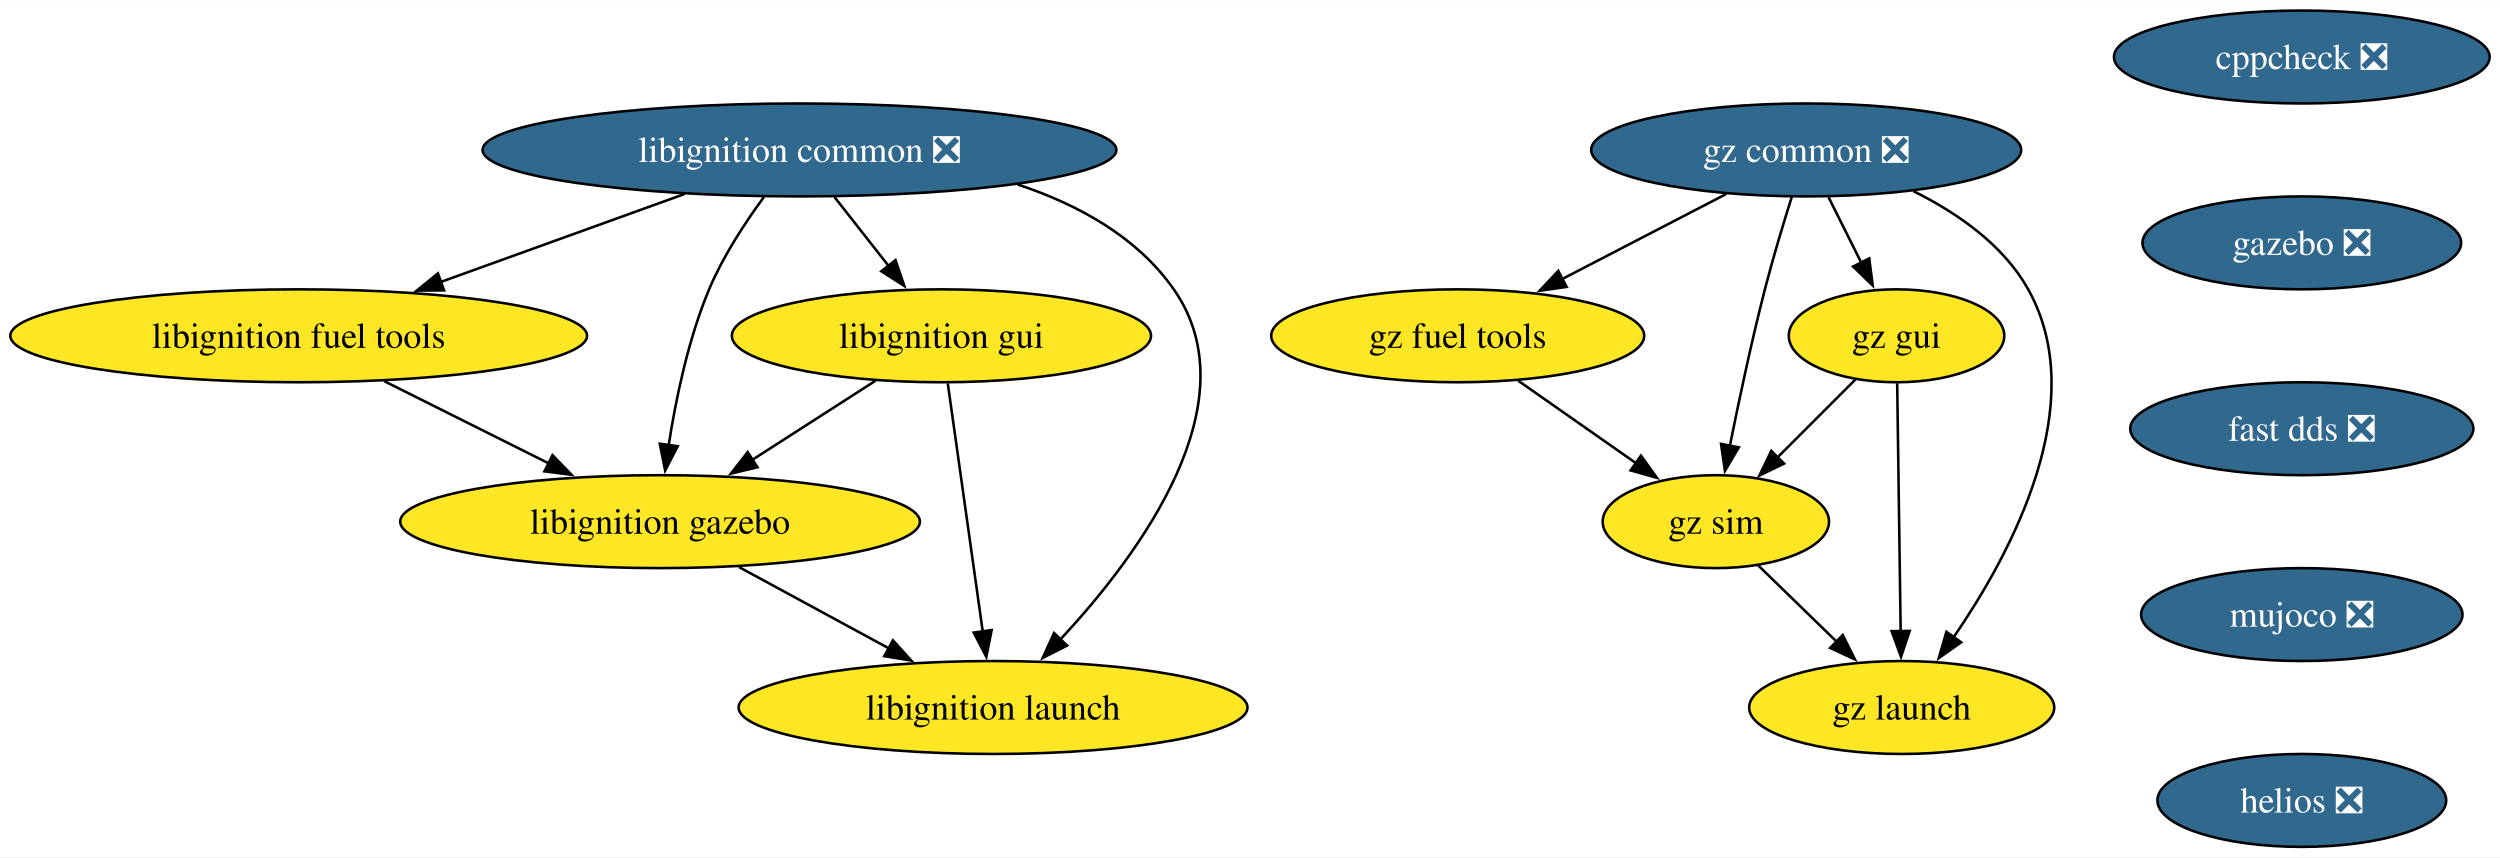
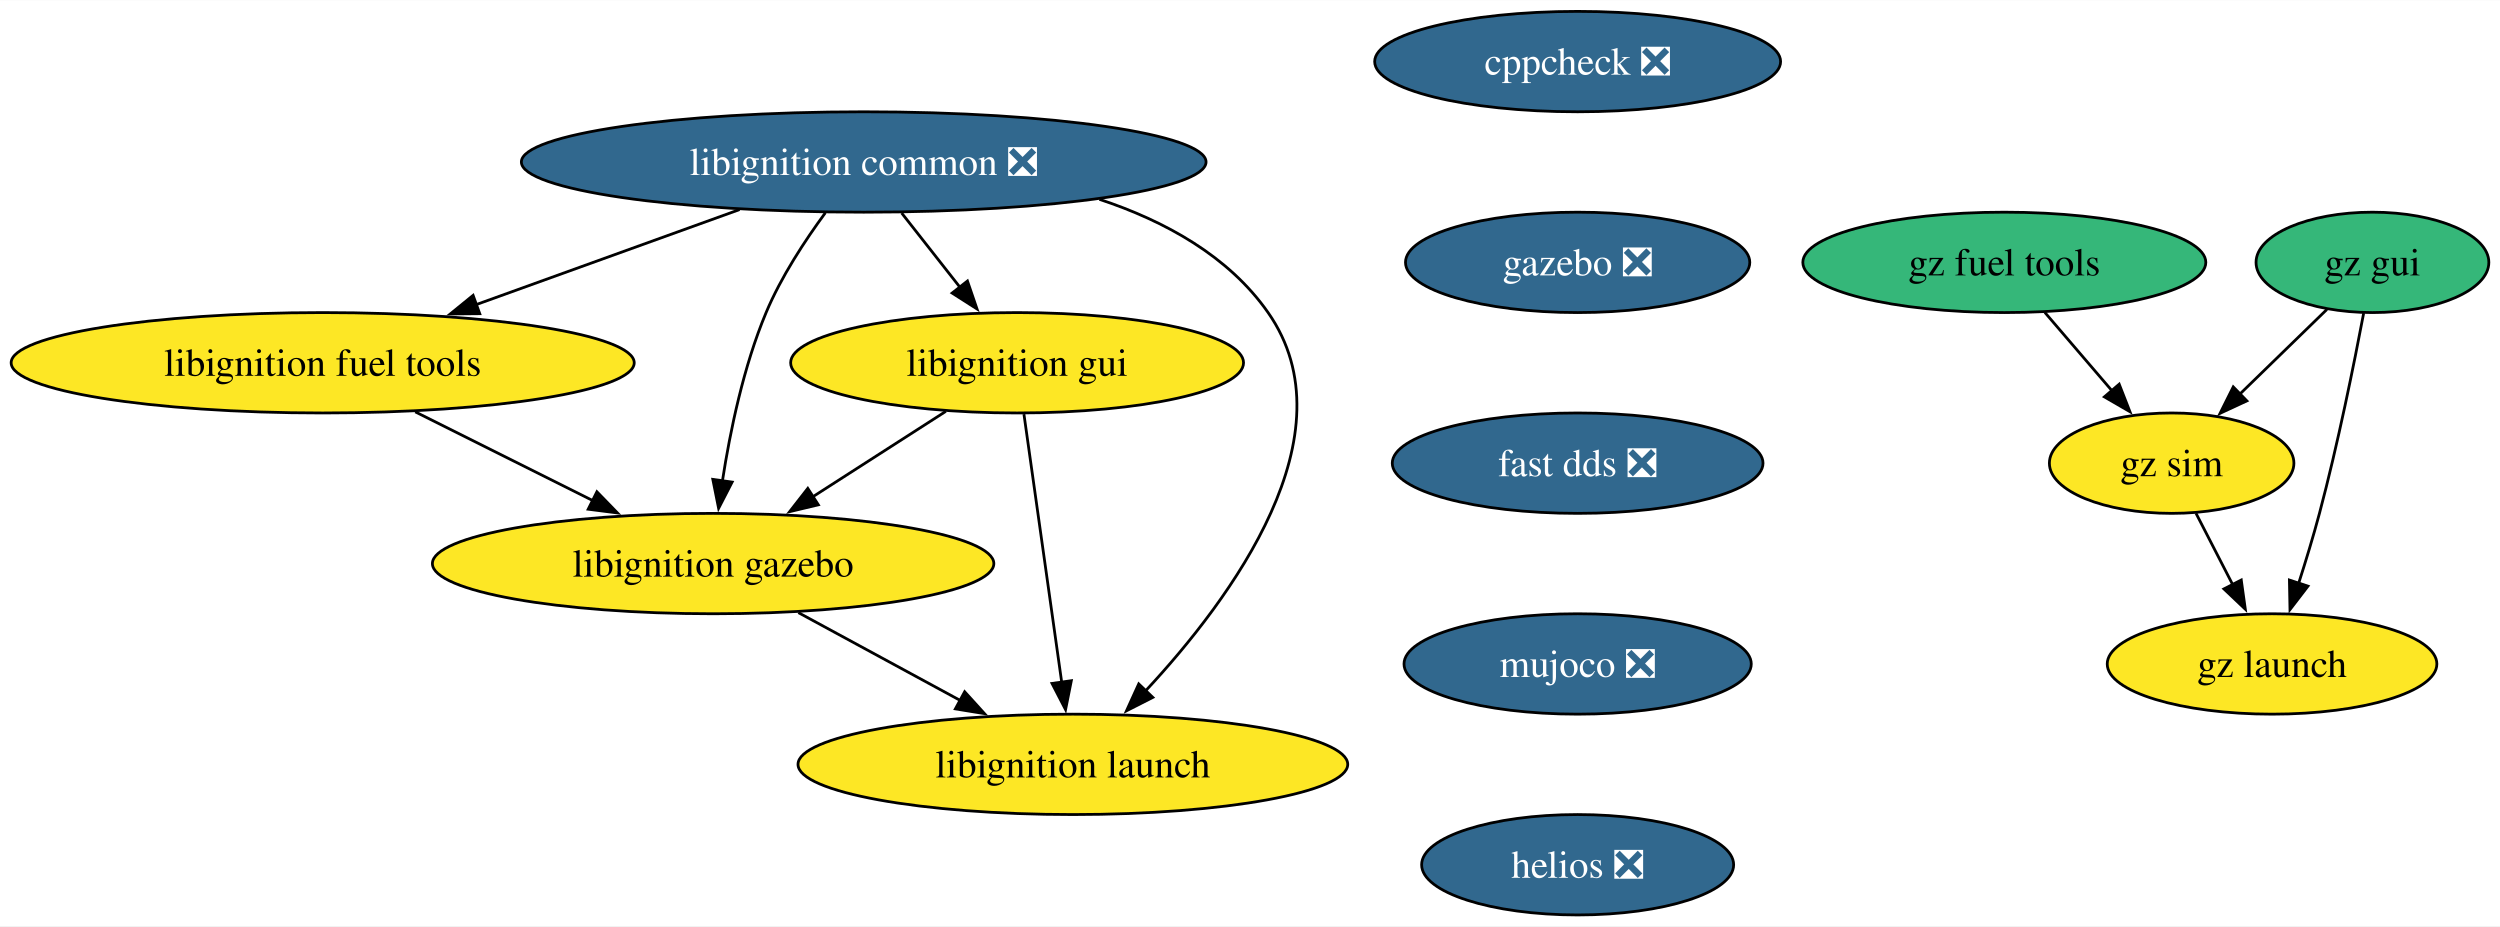
- <svg xmlns="http://www.w3.org/2000/svg" xmlns:xlink="http://www.w3.org/1999/xlink" width="968pt" height="332pt" viewBox="0.00 0.00 968.49 332.00">
+ <svg xmlns="http://www.w3.org/2000/svg" xmlns:xlink="http://www.w3.org/1999/xlink" width="896pt" height="332pt" viewBox="0.00 0.00 896.45 332.00">
  <g id="graph0" class="graph" transform="scale(1 1) rotate(0) translate(4 328)">
-     <polygon fill="white" stroke="none" points="-4,4 -4,-328 964.49,-328 964.49,4 -4,4" />
+     <polygon fill="white" stroke="none" points="-4,4 -4,-328 892.45,-328 892.45,4 -4,4" />
    <g id="node1" class="node">
      <g id="a_node1">
        <a xlink:href="https://github.com/conda-forge/cppcheck-feedstock/pull/100" xlink:title="cppcheck ❎">
-           <ellipse fill="#31688e" stroke="black" cx="887.71" cy="-306" rx="72.78" ry="18" />
-           <text text-anchor="middle" x="887.71" y="-301.32" font-family="Times,serif" font-size="14.00" fill="white">cppcheck ❎</text>
+           <ellipse fill="#31688e" stroke="black" cx="561.71" cy="-306" rx="72.78" ry="18" />
+           <text text-anchor="middle" x="561.71" y="-301.32" font-family="Times,serif" font-size="14.00" fill="white">cppcheck ❎</text>
        </a>
      </g>
    </g>
    <g id="node2" class="node">
      <g id="a_node2">
        <a xlink:href="https://github.com/conda-forge/gazebo-feedstock/pull/238" xlink:title="gazebo ❎">
-           <ellipse fill="#31688e" stroke="black" cx="887.71" cy="-234" rx="61.73" ry="18" />
-           <text text-anchor="middle" x="887.71" y="-229.32" font-family="Times,serif" font-size="14.00" fill="white">gazebo ❎</text>
+           <ellipse fill="#31688e" stroke="black" cx="561.71" cy="-234" rx="61.73" ry="18" />
+           <text text-anchor="middle" x="561.71" y="-229.32" font-family="Times,serif" font-size="14.00" fill="white">gazebo ❎</text>
        </a>
      </g>
    </g>
    <g id="node3" class="node">
      <g id="a_node3">
        <a xlink:href="https://github.com/conda-forge/fast-dds-feedstock/pull/17" xlink:title="fast dds ❎">
-           <ellipse fill="#31688e" stroke="black" cx="887.71" cy="-162" rx="66.47" ry="18" />
-           <text text-anchor="middle" x="887.71" y="-157.32" font-family="Times,serif" font-size="14.00" fill="white">fast dds ❎</text>
+           <ellipse fill="#31688e" stroke="black" cx="561.71" cy="-162" rx="66.47" ry="18" />
+           <text text-anchor="middle" x="561.71" y="-157.32" font-family="Times,serif" font-size="14.00" fill="white">fast dds ❎</text>
        </a>
      </g>
    </g>
    <g id="node9" class="node">
      <g id="a_node9">
        <a xlink:href="https://github.com/conda-forge/mujoco-feedstock/pull/75" xlink:title="mujoco ❎">
-           <ellipse fill="#31688e" stroke="black" cx="887.71" cy="-90" rx="62.26" ry="18" />
-           <text text-anchor="middle" x="887.71" y="-85.33" font-family="Times,serif" font-size="14.00" fill="white">mujoco ❎</text>
+           <ellipse fill="#31688e" stroke="black" cx="561.71" cy="-90" rx="62.26" ry="18" />
+           <text text-anchor="middle" x="561.71" y="-85.33" font-family="Times,serif" font-size="14.00" fill="white">mujoco ❎</text>
        </a>
      </g>
    </g>
    <g id="node4" class="node">
      <g id="a_node4">
        <a xlink:href="https://github.com/conda-forge/libignition-common-feedstock/pull/69" xlink:title="libignition common ❎">
          <ellipse fill="#31688e" stroke="black" cx="305.71" cy="-270" rx="122.76" ry="18" />
          <text text-anchor="middle" x="305.71" y="-265.32" font-family="Times,serif" font-size="14.00" fill="white">libignition common ❎</text>
        </a>
      </g>
    </g>
    <g id="node5" class="node">
      <g id="a_node5">
        <a xlink:href="https://github.com/conda-forge/libignition-fuel-tools-feedstock" xlink:title="libignition fuel tools">
          <ellipse fill="#fde725" stroke="black" cx="111.71" cy="-198" rx="111.71" ry="18" />
          <text text-anchor="middle" x="111.71" y="-193.32" font-family="Times,serif" font-size="14.00">libignition fuel tools</text>
        </a>
      </g>
    </g>
    <g id="edge3" class="edge">
      <path fill="none" stroke="black" d="M261.2,-252.94C233.11,-242.8 196.6,-229.63 166.7,-218.84" />
      <polygon fill="black" stroke="black" points="168.03,-215.6 157.44,-215.5 165.65,-222.18 168.03,-215.6" />
    </g>
    <g id="node6" class="node">
      <g id="a_node6">
        <a xlink:href="https://github.com/conda-forge/libignition-gui-feedstock" xlink:title="libignition gui">
          <ellipse fill="#fde725" stroke="black" cx="360.71" cy="-198" rx="81.2" ry="18" />
          <text text-anchor="middle" x="360.71" y="-193.32" font-family="Times,serif" font-size="14.00">libignition gui</text>
        </a>
      </g>
    </g>
    <g id="edge4" class="edge">
      <path fill="none" stroke="black" d="M319.31,-251.7C325.63,-243.64 333.29,-233.89 340.3,-224.98" />
      <polygon fill="black" stroke="black" points="342.91,-227.32 346.34,-217.29 337.41,-223 342.91,-227.32" />
    </g>
    <g id="node7" class="node">
      <g id="a_node7">
        <a xlink:href="https://github.com/conda-forge/libignition-gazebo-feedstock" xlink:title="libignition gazebo">
          <ellipse fill="#fde725" stroke="black" cx="251.71" cy="-126" rx="100.66" ry="18" />
          <text text-anchor="middle" x="251.71" y="-121.33" font-family="Times,serif" font-size="14.00">libignition gazebo</text>
        </a>
      </g>
    </g>
    <g id="edge5" class="edge">
      <path fill="none" stroke="black" d="M291.96,-251.79C284.65,-241.85 276.08,-228.81 270.71,-216 262.62,-196.7 257.82,-173.55 255.06,-155.7" />
      <polygon fill="black" stroke="black" points="258.53,-155.22 253.68,-145.8 251.6,-156.19 258.53,-155.22" />
    </g>
    <g id="node8" class="node">
      <g id="a_node8">
        <a xlink:href="https://github.com/conda-forge/libignition-launch-feedstock" xlink:title="libignition launch">
          <ellipse fill="#fde725" stroke="black" cx="380.71" cy="-54" rx="98.56" ry="18" />
          <text text-anchor="middle" x="380.71" y="-49.33" font-family="Times,serif" font-size="14.00">libignition launch</text>
        </a>
      </g>
    </g>
    <g id="edge6" class="edge">
      <path fill="none" stroke="black" d="M390.21,-256.62C413.63,-248.87 436.51,-236.32 450.71,-216 481.17,-172.43 437.64,-113.5 406.79,-80.36" />
      <polygon fill="black" stroke="black" points="409.38,-78.01 399.94,-73.21 404.33,-82.85 409.38,-78.01" />
    </g>
    <g id="edge7" class="edge">
      <path fill="none" stroke="black" d="M144.89,-180.41C163.98,-170.87 188.18,-158.77 208.72,-148.5" />
      <polygon fill="black" stroke="black" points="210.04,-151.75 217.42,-144.15 206.91,-145.49 210.04,-151.75" />
    </g>
    <g id="edge8" class="edge">
      <path fill="none" stroke="black" d="M335.16,-180.59C320.88,-171.42 302.87,-159.85 287.23,-149.81" />
      <polygon fill="black" stroke="black" points="289.44,-147.07 279.14,-144.61 285.66,-152.96 289.44,-147.07" />
    </g>
    <g id="edge9" class="edge">
      <path fill="none" stroke="black" d="M363.16,-179.59C366.54,-155.61 372.66,-112.14 376.71,-83.42" />
      <polygon fill="black" stroke="black" points="380.16,-84 378.09,-73.61 373.23,-83.02 380.16,-84" />
    </g>
    <g id="edge10" class="edge">
      <path fill="none" stroke="black" d="M282.28,-108.41C299.63,-99 321.56,-87.1 340.32,-76.92" />
      <polygon fill="black" stroke="black" points="341.91,-80.04 349.03,-72.19 338.57,-73.89 341.91,-80.04" />
    </g>
    <g id="node10" class="node">
      <g id="a_node10">
        <a xlink:href="https://github.com/conda-forge/helios-feedstock/pull/18" xlink:title="helios ❎">
-           <ellipse fill="#31688e" stroke="black" cx="887.71" cy="-18" rx="55.94" ry="18" />
-           <text text-anchor="middle" x="887.71" y="-13.32" font-family="Times,serif" font-size="14.00" fill="white">helios ❎</text>
+           <ellipse fill="#31688e" stroke="black" cx="561.71" cy="-18" rx="55.94" ry="18" />
+           <text text-anchor="middle" x="561.71" y="-13.32" font-family="Times,serif" font-size="14.00" fill="white">helios ❎</text>
        </a>
      </g>
    </g>
    <g id="node11" class="node">
      <g id="a_node11">
-         <a xlink:href="https://github.com/conda-forge/gz-common-feedstock/pull/58" xlink:title="gz common ❎">
-           <ellipse fill="#31688e" stroke="black" cx="695.71" cy="-270" rx="83.3" ry="18" />
-           <text text-anchor="middle" x="695.71" y="-265.32" font-family="Times,serif" font-size="14.00" fill="white">gz common ❎</text>
+         <a xlink:href="https://github.com/conda-forge/gz-fuel-tools-feedstock" xlink:title="gz fuel tools">
+           <ellipse fill="#35b779" stroke="black" cx="714.71" cy="-234" rx="72.25" ry="18" />
+           <text text-anchor="middle" x="714.71" y="-229.32" font-family="Times,serif" font-size="14.00">gz fuel tools</text>
        </a>
      </g>
    </g>
    <g id="node12" class="node">
      <g id="a_node12">
-         <a xlink:href="https://github.com/conda-forge/gz-fuel-tools-feedstock" xlink:title="gz fuel tools">
-           <ellipse fill="#fde725" stroke="black" cx="560.71" cy="-198" rx="72.25" ry="18" />
-           <text text-anchor="middle" x="560.71" y="-193.32" font-family="Times,serif" font-size="14.00">gz fuel tools</text>
+         <a xlink:href="https://github.com/conda-forge/gz-sim-feedstock" xlink:title="gz sim">
+           <ellipse fill="#fde725" stroke="black" cx="774.71" cy="-162" rx="43.84" ry="18" />
+           <text text-anchor="middle" x="774.71" y="-157.32" font-family="Times,serif" font-size="14.00">gz sim</text>
        </a>
      </g>
    </g>
    <g id="edge13" class="edge">
-       <path fill="none" stroke="black" d="M664.74,-252.94C645.83,-243.13 621.44,-230.49 601.03,-219.91" />
-       <polygon fill="black" stroke="black" points="602.91,-216.94 592.42,-215.44 599.68,-223.15 602.91,-216.94" />
+       <path fill="none" stroke="black" d="M729.24,-216.05C736.49,-207.59 745.41,-197.19 753.42,-187.84" />
+       <polygon fill="black" stroke="black" points="755.9,-190.33 759.75,-180.46 750.58,-185.77 755.9,-190.33" />
    </g>
    <g id="node13" class="node">
      <g id="a_node13">
-         <a xlink:href="https://github.com/conda-forge/gz-gui-feedstock" xlink:title="gz gui">
-           <ellipse fill="#fde725" stroke="black" cx="730.71" cy="-198" rx="41.74" ry="18" />
-           <text text-anchor="middle" x="730.71" y="-193.32" font-family="Times,serif" font-size="14.00">gz gui</text>
+         <a xlink:href="https://github.com/conda-forge/gz-launch-feedstock" xlink:title="gz launch">
+           <ellipse fill="#fde725" stroke="black" cx="810.71" cy="-90" rx="59.1" ry="18" />
+           <text text-anchor="middle" x="810.71" y="-85.33" font-family="Times,serif" font-size="14.00">gz launch</text>
        </a>
      </g>
    </g>
    <g id="edge14" class="edge">
-       <path fill="none" stroke="black" d="M704.36,-251.7C708.18,-244.07 712.75,-234.92 717.01,-226.4" />
-       <polygon fill="black" stroke="black" points="720.14,-227.97 721.48,-217.46 713.88,-224.84 720.14,-227.97" />
+       <path fill="none" stroke="black" d="M783.43,-144.05C787.39,-136.35 792.18,-127.03 796.64,-118.36" />
+       <polygon fill="black" stroke="black" points="799.67,-120.11 801.13,-109.62 793.45,-116.91 799.67,-120.11" />
    </g>
    <g id="node14" class="node">
      <g id="a_node14">
-         <a xlink:href="https://github.com/conda-forge/gz-sim-feedstock" xlink:title="gz sim">
-           <ellipse fill="#fde725" stroke="black" cx="660.71" cy="-126" rx="43.84" ry="18" />
-           <text text-anchor="middle" x="660.71" y="-121.33" font-family="Times,serif" font-size="14.00">gz sim</text>
+         <a xlink:href="https://github.com/conda-forge/gz-gui-feedstock" xlink:title="gz gui">
+           <ellipse fill="#35b779" stroke="black" cx="846.71" cy="-234" rx="41.74" ry="18" />
+           <text text-anchor="middle" x="846.71" y="-229.32" font-family="Times,serif" font-size="14.00">gz gui</text>
        </a>
      </g>
    </g>
    <g id="edge15" class="edge">
-       <path fill="none" stroke="black" d="M690.16,-251.92C686.9,-241.58 682.82,-228.1 679.71,-216 674.53,-195.86 669.66,-172.9 666.14,-155.35" />
-       <polygon fill="black" stroke="black" points="669.6,-154.78 664.23,-145.65 662.73,-156.13 669.6,-154.78" />
-     </g>
-     <g id="node15" class="node">
-       <g id="a_node15">
-         <a xlink:href="https://github.com/conda-forge/gz-launch-feedstock" xlink:title="gz launch">
-           <ellipse fill="#fde725" stroke="black" cx="732.71" cy="-54" rx="59.1" ry="18" />
-           <text text-anchor="middle" x="732.71" y="-49.33" font-family="Times,serif" font-size="14.00">gz launch</text>
-         </a>
-       </g>
+       <path fill="none" stroke="black" d="M830.37,-217.12C821.17,-208.17 809.49,-196.81 799.21,-186.81" />
+       <polygon fill="black" stroke="black" points="801.68,-184.34 792.07,-179.88 796.8,-189.36 801.68,-184.34" />
    </g>
    <g id="edge16" class="edge">
-       <path fill="none" stroke="black" d="M737.19,-254.06C754.16,-245.66 772.05,-233.3 781.71,-216 806.34,-171.89 775.34,-113.9 752.62,-80.92" />
-       <polygon fill="black" stroke="black" points="755.74,-79.26 747.08,-73.15 750.04,-83.33 755.74,-79.26" />
-     </g>
-     <g id="edge17" class="edge">
-       <path fill="none" stroke="black" d="M584.16,-180.59C597.8,-171.04 615.15,-158.9 629.88,-148.58" />
-       <polygon fill="black" stroke="black" points="631.7,-151.58 637.88,-142.98 627.68,-145.85 631.7,-151.58" />
-     </g>
-     <g id="edge18" class="edge">
-       <path fill="none" stroke="black" d="M714.83,-181.12C705.88,-172.17 694.52,-160.81 684.53,-150.81" />
-       <polygon fill="black" stroke="black" points="687.15,-148.49 677.6,-143.89 682.2,-153.44 687.15,-148.49" />
-     </g>
-     <g id="edge19" class="edge">
-       <path fill="none" stroke="black" d="M730.96,-179.59C731.29,-155.61 731.91,-112.14 732.31,-83.42" />
-       <polygon fill="black" stroke="black" points="735.81,-83.67 732.45,-73.62 728.81,-83.57 735.81,-83.67" />
-     </g>
-     <g id="edge20" class="edge">
-       <path fill="none" stroke="black" d="M677.05,-109.12C686.06,-100.36 697.44,-89.29 707.56,-79.45" />
-       <polygon fill="black" stroke="black" points="709.87,-82.09 714.6,-72.61 704.99,-77.07 709.87,-82.09" />
+       <path fill="none" stroke="black" d="M843.57,-215.82C840.16,-197.8 834.3,-168.73 827.71,-144 825.51,-135.75 822.81,-126.88 820.21,-118.8" />
+       <polygon fill="black" stroke="black" points="823.59,-117.9 817.14,-109.49 816.94,-120.09 823.59,-117.9" />
    </g>
  </g>
</svg>
